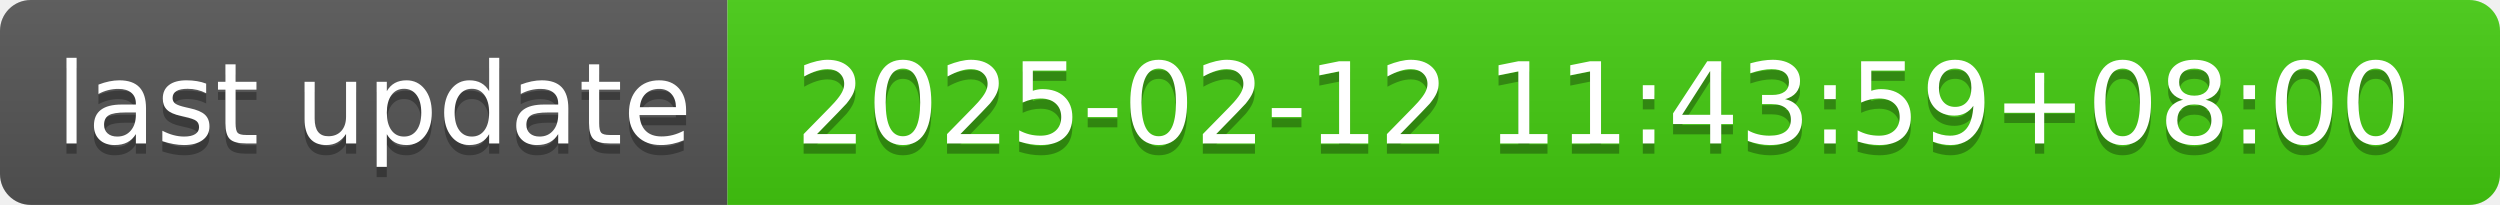
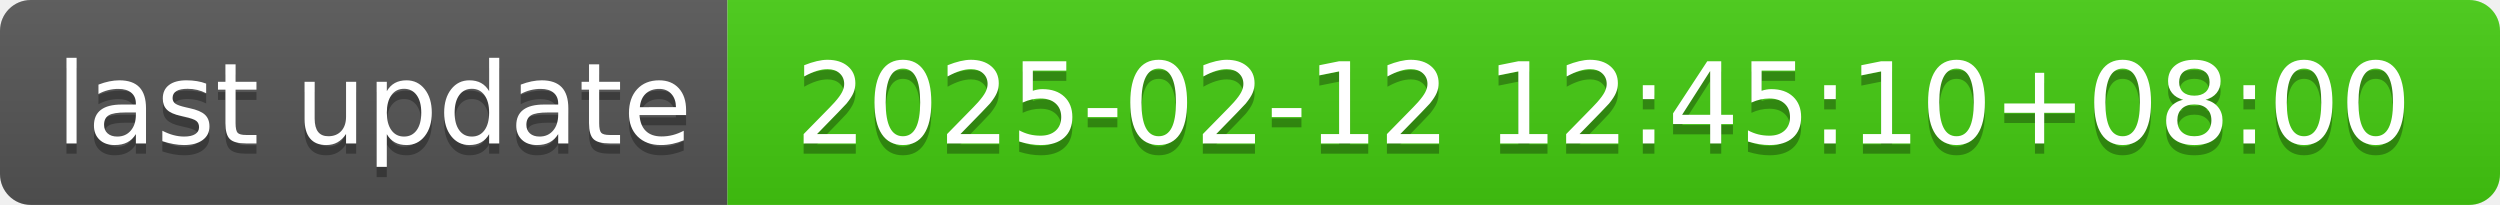
- <svg xmlns="http://www.w3.org/2000/svg" width="244" height="20" role="img" aria-label="last update: 2025-02-12 11:43:59+08:00">
+ <svg xmlns="http://www.w3.org/2000/svg" width="244" height="20" role="img" aria-label="last update: 2025-02-12 12:45:10+08:00">
  <linearGradient id="s" x2="0" y2="100%">
    <stop offset="0" stop-color="#bbb" stop-opacity=".1" />
    <stop offset="1" stop-opacity=".1" />
  </linearGradient>
  <clipPath id="r">
    <rect width="244" height="20" rx="3" fill="#fff" />
  </clipPath>
  <g clip-path="url(#r)">
    <rect width="71" height="20" fill="#555" />
    <rect x="71" width="173" height="20" fill="#4c1" />
    <rect width="244" height="20" fill="url(#s)" />
  </g>
  <g fill="#fff" text-anchor="middle" font-family="Verdana,Geneva,DejaVu Sans,sans-serif" text-rendering="geometricPrecision" font-size="110">
    <text aria-hidden="true" x="365" y="150" fill="#010101" fill-opacity=".3" transform="scale(.1)" textLength="610">last update</text>
    <text x="365" y="140" transform="scale(.1)" fill="#fff" textLength="610">last update</text>
-     <text aria-hidden="true" x="1565" y="150" fill="#010101" fill-opacity=".3" transform="scale(.1)" textLength="1630">2025-02-12 11:43:59+08:00</text>
-     <text x="1565" y="140" transform="scale(.1)" fill="#fff" textLength="1630">2025-02-12 11:43:59+08:00</text>
+     <text aria-hidden="true" x="1565" y="150" fill="#010101" fill-opacity=".3" transform="scale(.1)" textLength="1630">2025-02-12 12:45:10+08:00</text>
+     <text x="1565" y="140" transform="scale(.1)" fill="#fff" textLength="1630">2025-02-12 12:45:10+08:00</text>
  </g>
</svg>
